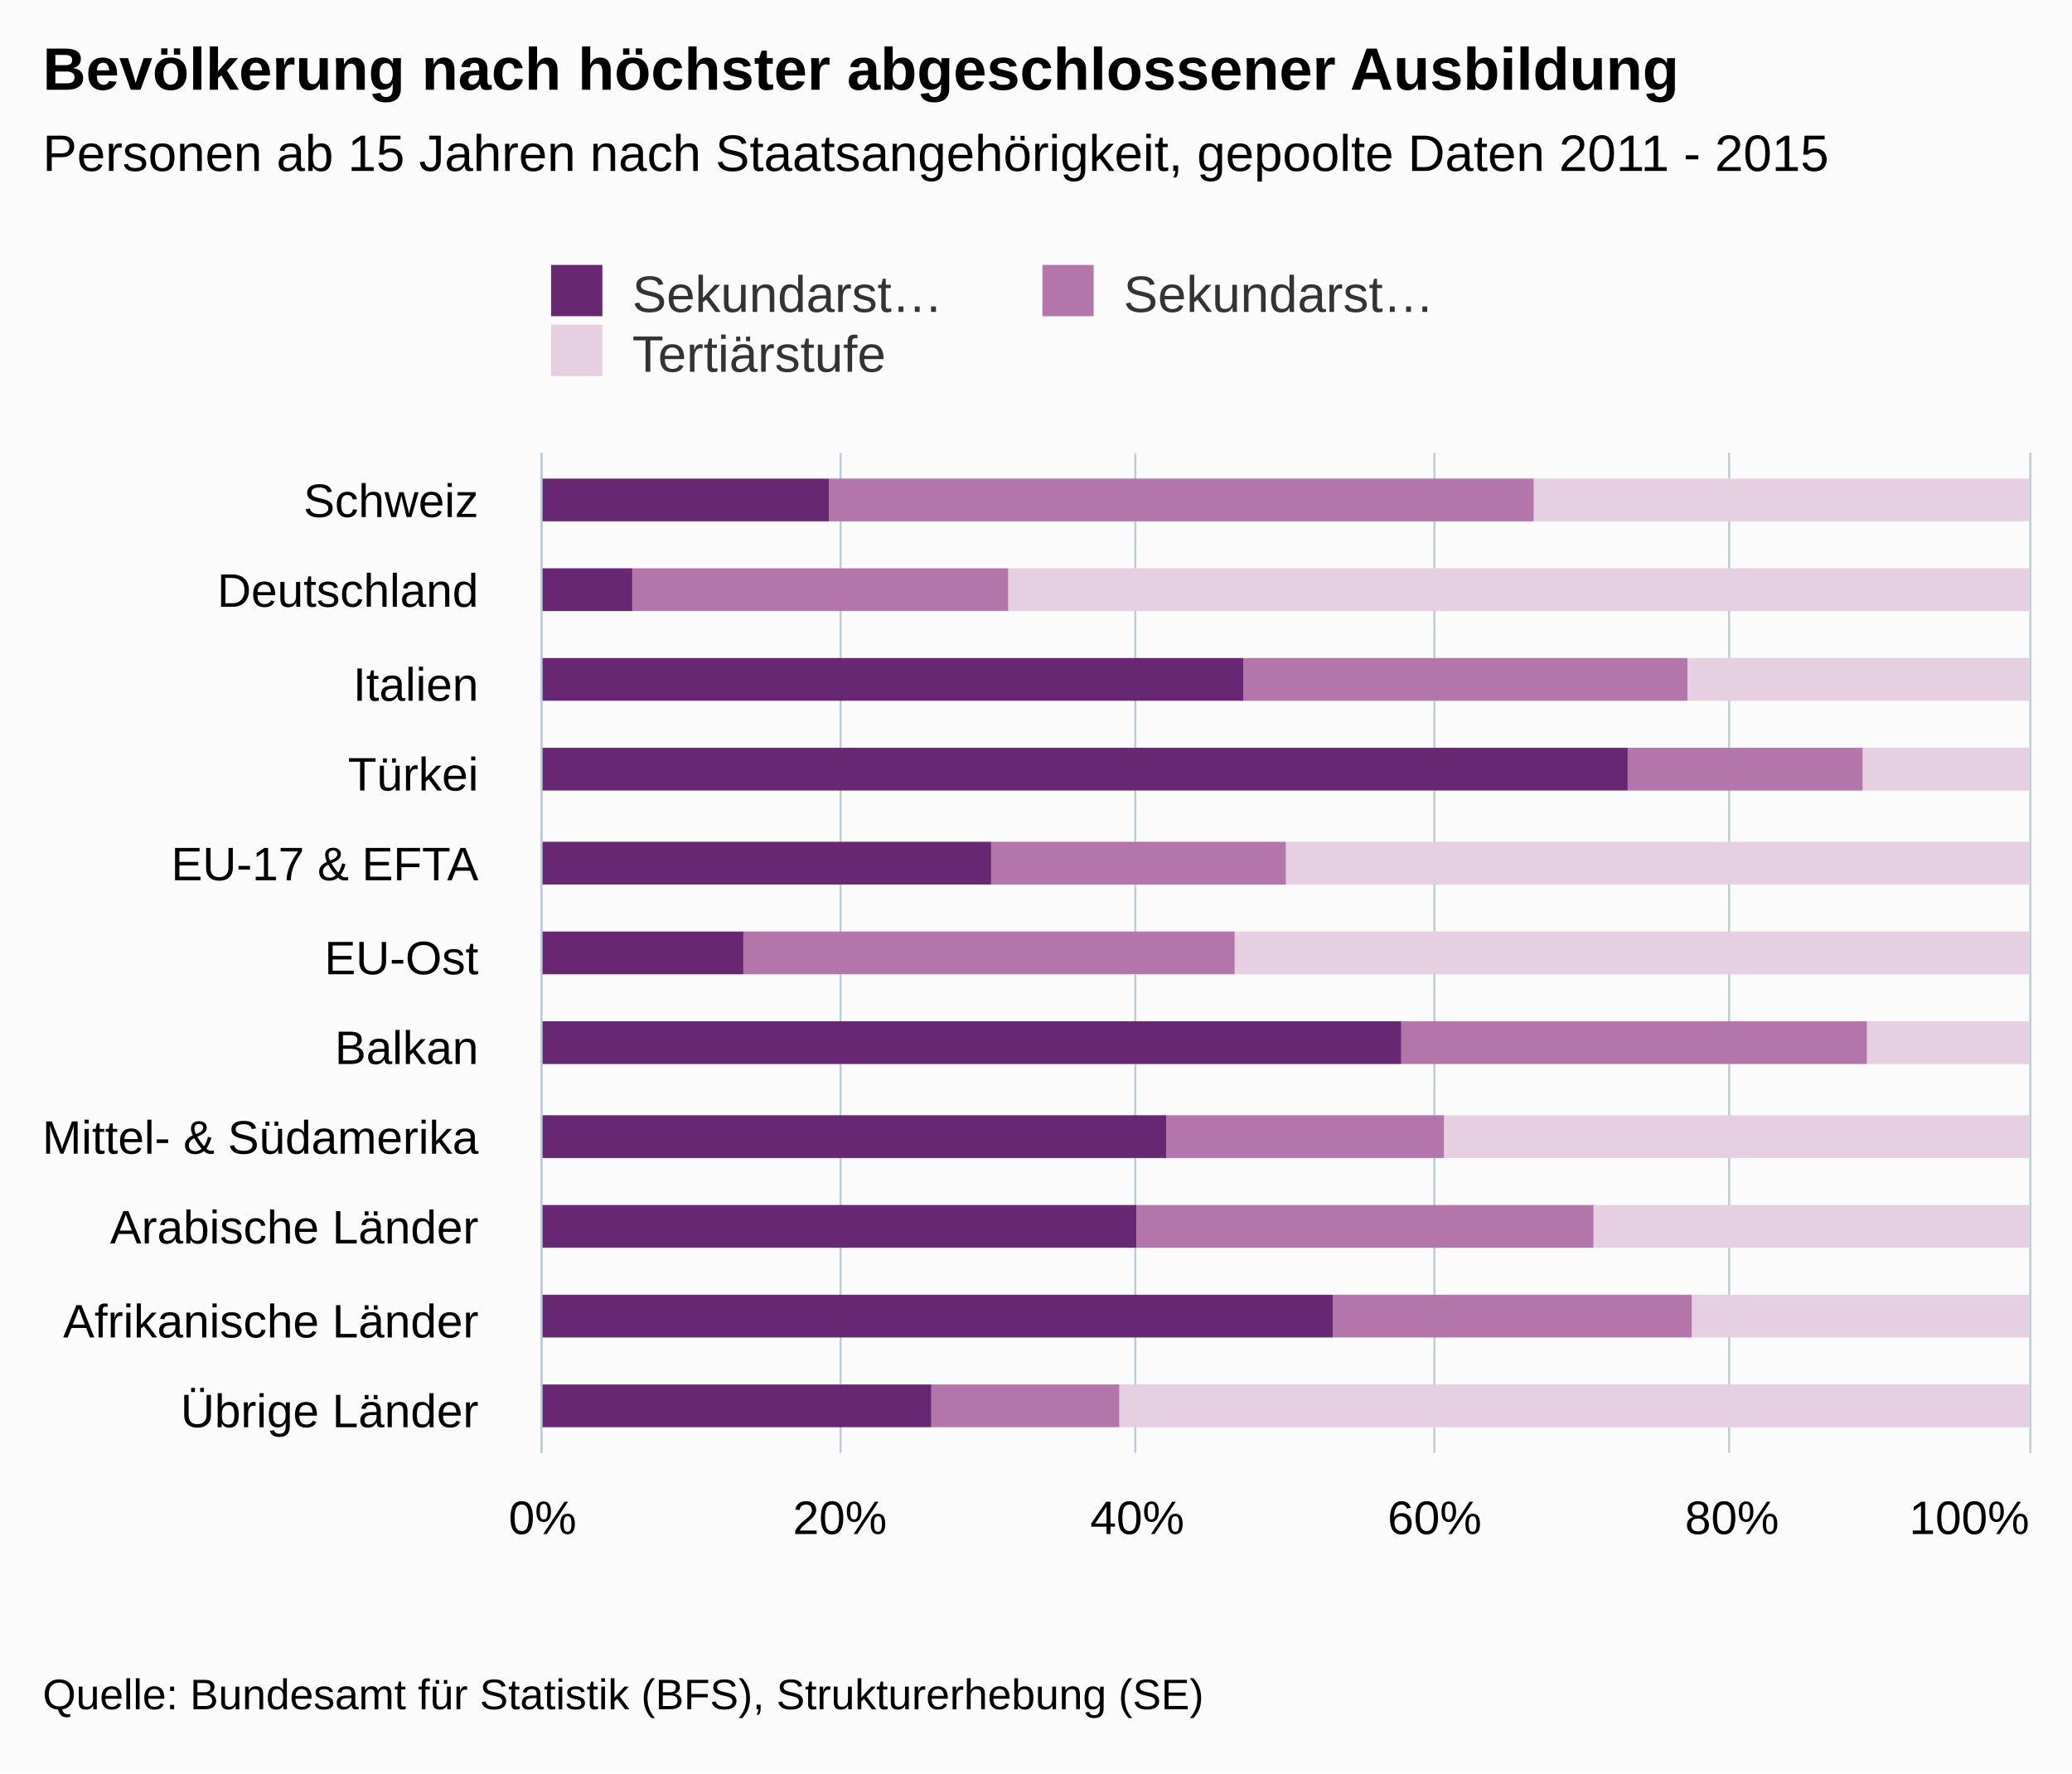
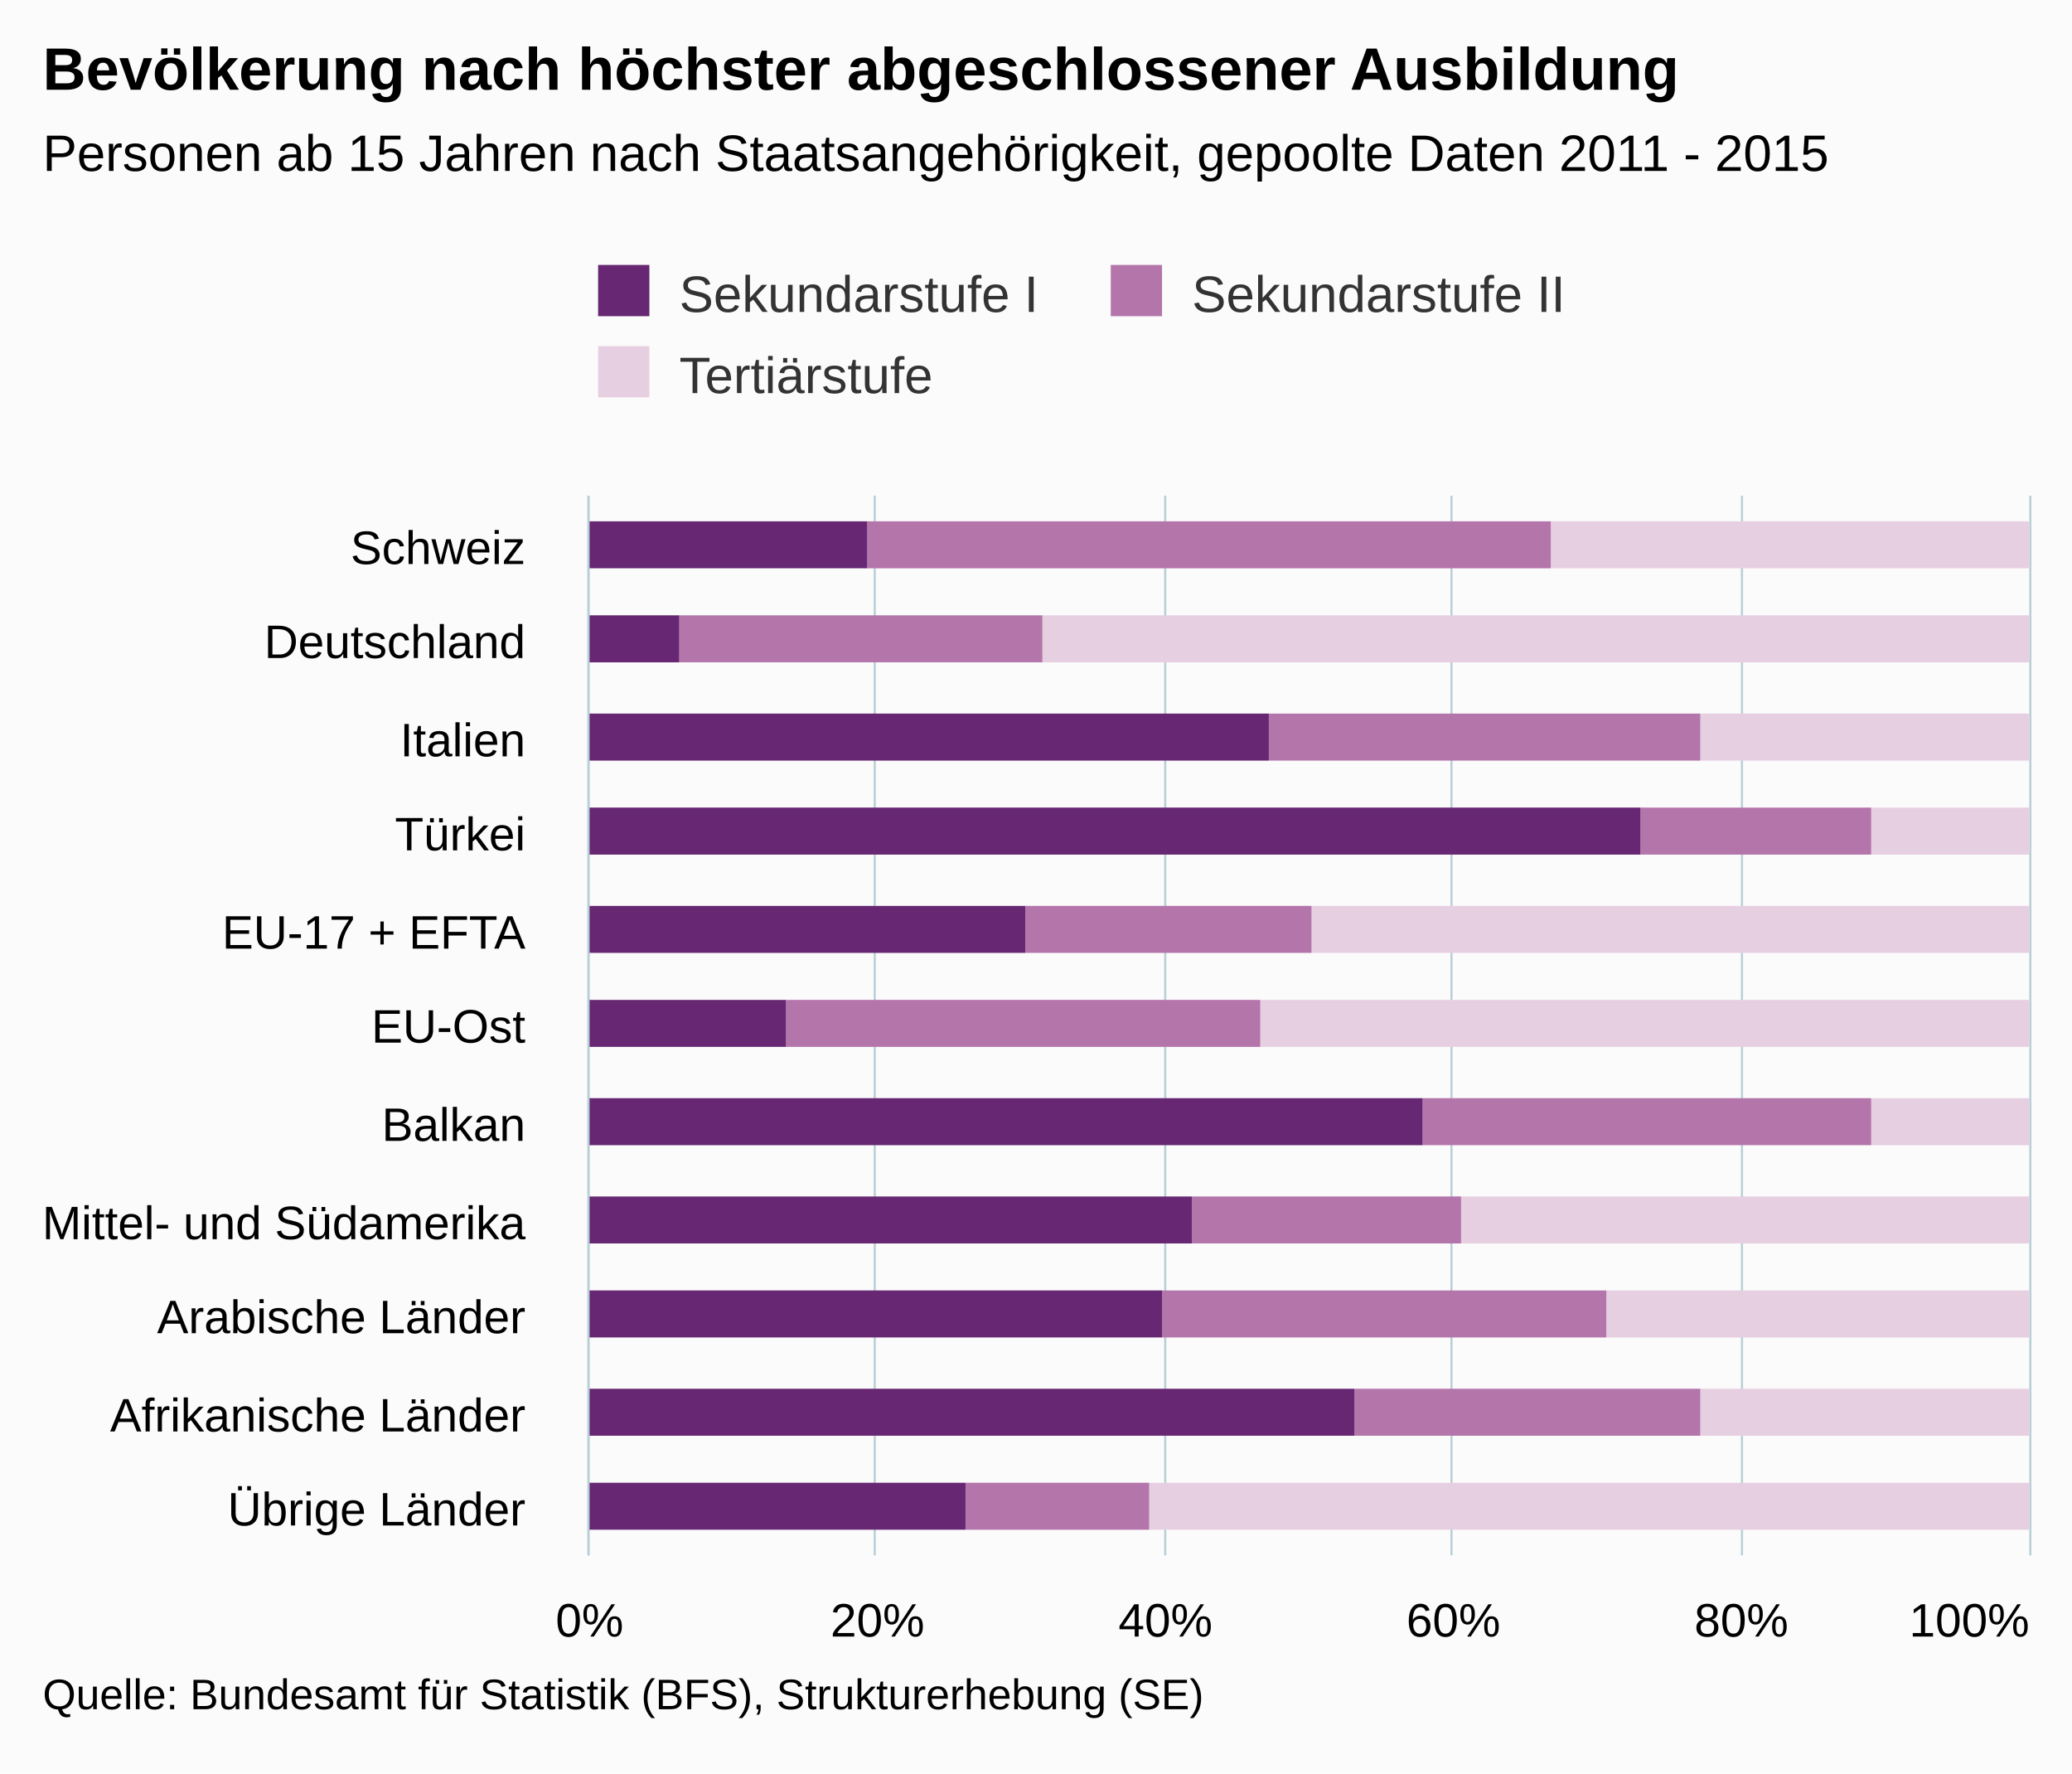
<svg xmlns="http://www.w3.org/2000/svg" version="1.1" class="highcharts-root" style="font-family:arial;font-size:12px;" viewBox="0 0 485 415">
  <defs>
    <clipPath>
-       <rect x="0" y="0" width="234" height="348" fill="none" />
+       <rect x="0" y="0" width="248" height="337" fill="none" />
    </clipPath>
    <clipPath id="a">
-       <rect x="0" y="0" width="234" height="348" fill="none" />
+       <rect x="0" y="0" width="248" height="337" fill="none" />
    </clipPath>
  </defs>
  <rect fill="#fbfbfb" class="highcharts-background" x="0" y="0" width="485" height="415" rx="0" ry="0" />
-   <rect fill="none" class="highcharts-plot-background" x="127" y="106" width="348" height="234" />
+   <rect fill="none" class="highcharts-plot-background" x="138" y="116" width="337" height="248" />
  <g class="highcharts-pane-group" />
  <g class="highcharts-grid highcharts-xaxis-grid ">
-     <path fill="none" class="highcharts-grid-line" d="M 127 127.5 L 475 127.5" opacity="1" />
-     <path fill="none" class="highcharts-grid-line" d="M 127 149.5 L 475 149.5" opacity="1" />
-     <path fill="none" class="highcharts-grid-line" d="M 127 170.5 L 475 170.5" opacity="1" />
-     <path fill="none" class="highcharts-grid-line" d="M 127 191.5 L 475 191.5" opacity="1" />
-     <path fill="none" class="highcharts-grid-line" d="M 127 212.5 L 475 212.5" opacity="1" />
-     <path fill="none" class="highcharts-grid-line" d="M 127 234.5 L 475 234.5" opacity="1" />
-     <path fill="none" class="highcharts-grid-line" d="M 127 255.5 L 475 255.5" opacity="1" />
-     <path fill="none" class="highcharts-grid-line" d="M 127 276.5 L 475 276.5" opacity="1" />
-     <path fill="none" class="highcharts-grid-line" d="M 127 297.5 L 475 297.5" opacity="1" />
-     <path fill="none" class="highcharts-grid-line" d="M 127 319.5 L 475 319.5" opacity="1" />
-     <path fill="none" class="highcharts-grid-line" d="M 127 340.5 L 475 340.5" opacity="1" />
-     <path fill="none" class="highcharts-grid-line" d="M 127 106.5 L 475 106.5" opacity="1" />
+     <path fill="none" class="highcharts-grid-line" d="M 138 139.5 L 475 139.5" opacity="1" />
+     <path fill="none" class="highcharts-grid-line" d="M 138 161.5 L 475 161.5" opacity="1" />
+     <path fill="none" class="highcharts-grid-line" d="M 138 184.5 L 475 184.5" opacity="1" />
+     <path fill="none" class="highcharts-grid-line" d="M 138 206.5 L 475 206.5" opacity="1" />
+     <path fill="none" class="highcharts-grid-line" d="M 138 229.5 L 475 229.5" opacity="1" />
+     <path fill="none" class="highcharts-grid-line" d="M 138 251.5 L 475 251.5" opacity="1" />
+     <path fill="none" class="highcharts-grid-line" d="M 138 274.5 L 475 274.5" opacity="1" />
+     <path fill="none" class="highcharts-grid-line" d="M 138 296.5 L 475 296.5" opacity="1" />
+     <path fill="none" class="highcharts-grid-line" d="M 138 319.5 L 475 319.5" opacity="1" />
+     <path fill="none" class="highcharts-grid-line" d="M 138 341.5 L 475 341.5" opacity="1" />
+     <path fill="none" class="highcharts-grid-line" d="M 138 364.5 L 475 364.5" opacity="1" />
+     <path fill="none" class="highcharts-grid-line" d="M 138 116.5 L 475 116.5" opacity="1" />
  </g>
  <g class="highcharts-grid highcharts-yaxis-grid ">
-     <path fill="none" stroke="#B9CFD7" stroke-width="0.5" class="highcharts-grid-line" d="M 126.75 106 L 126.75 340" opacity="1" />
-     <path fill="none" stroke="#B9CFD7" stroke-width="0.5" class="highcharts-grid-line" d="M 196.75 106 L 196.75 340" opacity="1" />
-     <path fill="none" stroke="#B9CFD7" stroke-width="0.5" class="highcharts-grid-line" d="M 265.75 106 L 265.75 340" opacity="1" />
-     <path fill="none" stroke="#B9CFD7" stroke-width="0.5" class="highcharts-grid-line" d="M 335.75 106 L 335.75 340" opacity="1" />
-     <path fill="none" stroke="#B9CFD7" stroke-width="0.5" class="highcharts-grid-line" d="M 404.75 106 L 404.75 340" opacity="1" />
-     <path fill="none" stroke="#B9CFD7" stroke-width="0.5" class="highcharts-grid-line" d="M 475.25 106 L 475.25 340" opacity="1" />
+     <path fill="none" stroke="#B9CFD7" stroke-width="0.5" class="highcharts-grid-line" d="M 137.75 116 L 137.75 364" opacity="1" />
+     <path fill="none" stroke="#B9CFD7" stroke-width="0.5" class="highcharts-grid-line" d="M 204.75 116 L 204.75 364" opacity="1" />
+     <path fill="none" stroke="#B9CFD7" stroke-width="0.5" class="highcharts-grid-line" d="M 272.75 116 L 272.75 364" opacity="1" />
+     <path fill="none" stroke="#B9CFD7" stroke-width="0.5" class="highcharts-grid-line" d="M 339.75 116 L 339.75 364" opacity="1" />
+     <path fill="none" stroke="#B9CFD7" stroke-width="0.5" class="highcharts-grid-line" d="M 407.75 116 L 407.75 364" opacity="1" />
+     <path fill="none" stroke="#B9CFD7" stroke-width="0.5" class="highcharts-grid-line" d="M 475.25 116 L 475.25 364" opacity="1" />
  </g>
-   <rect fill="none" class="highcharts-plot-border" x="127" y="106" width="348" height="234" />
+   <rect fill="none" class="highcharts-plot-border" x="138" y="116" width="337" height="248" />
  <g class="highcharts-axis highcharts-xaxis ">
-     <path fill="none" class="highcharts-axis-line" stroke="#B9CFD7" stroke-width="0.5" d="M 126.75 106 L 126.75 340" />
+     <path fill="none" class="highcharts-axis-line" stroke="#B9CFD7" stroke-width="0.5" d="M 137.75 116 L 137.75 364" />
  </g>
  <g class="highcharts-axis highcharts-yaxis ">
-     <path fill="none" class="highcharts-axis-line" d="M 127 340 L 475 340" />
+     <path fill="none" class="highcharts-axis-line" d="M 138 364 L 475 364" />
  </g>
  <g class="highcharts-series-group">
-     <g class="highcharts-series highcharts-series-0 highcharts-column-series highcharts-color-undefined " transform="translate(475,340) rotate(90) scale(-1,1) scale(1 1)" clip-path="url(#a)">
-       <rect x="218" y="0" width="10" height="116" fill="rgb(231,207,226)" class="highcharts-point" />
-       <rect x="197" y="0" width="10" height="239" fill="rgb(231,207,226)" class="highcharts-point" />
-       <rect x="176" y="0" width="10" height="80" fill="rgb(231,207,226)" class="highcharts-point" />
-       <rect x="155" y="0" width="10" height="39" fill="rgb(231,207,226)" class="highcharts-point" />
-       <rect x="133" y="0" width="10" height="174" fill="rgb(231,207,226)" class="highcharts-point" />
-       <rect x="112" y="0" width="10" height="186" fill="rgb(231,207,226)" class="highcharts-point" />
-       <rect x="91" y="0" width="10" height="38" fill="rgb(231,207,226)" class="highcharts-point" />
-       <rect x="69" y="0" width="10" height="137" fill="rgb(231,207,226)" class="highcharts-point" />
-       <rect x="48" y="0" width="10" height="102" fill="rgb(231,207,226)" class="highcharts-point" />
-       <rect x="27" y="0" width="10" height="79" fill="rgb(231,207,226)" class="highcharts-point" />
-       <rect x="6" y="0" width="10" height="213" fill="rgb(231,207,226)" class="highcharts-point" />
+     <g class="highcharts-series highcharts-series-0 highcharts-column-series highcharts-color-undefined " transform="translate(475,364) rotate(90) scale(-1,1) scale(1 1)" clip-path="url(#a)">
+       <rect x="231" y="0" width="11" height="112" fill="rgb(231,207,226)" class="highcharts-point" />
+       <rect x="209" y="0" width="11" height="231" fill="rgb(231,207,226)" class="highcharts-point" />
+       <rect x="186" y="0" width="11" height="77" fill="rgb(231,207,226)" class="highcharts-point" />
+       <rect x="164" y="0" width="11" height="37" fill="rgb(231,207,226)" class="highcharts-point" />
+       <rect x="141" y="0" width="11" height="168" fill="rgb(231,207,226)" class="highcharts-point" />
+       <rect x="119" y="0" width="11" height="180" fill="rgb(231,207,226)" class="highcharts-point" />
+       <rect x="96" y="0" width="11" height="37" fill="rgb(231,207,226)" class="highcharts-point" />
+       <rect x="73" y="0" width="11" height="133" fill="rgb(231,207,226)" class="highcharts-point" />
+       <rect x="51" y="0" width="11" height="99" fill="rgb(231,207,226)" class="highcharts-point" />
+       <rect x="28" y="0" width="11" height="77" fill="rgb(231,207,226)" class="highcharts-point" />
+       <rect x="6" y="0" width="11" height="206" fill="rgb(231,207,226)" class="highcharts-point" />
    </g>
-     <g class="highcharts-markers highcharts-series-0 highcharts-column-series highcharts-color-undefined " transform="translate(475,340) rotate(90) scale(-1,1) scale(1 1)" clip-path="none" />
-     <g class="highcharts-series highcharts-series-1 highcharts-column-series highcharts-color-undefined " transform="translate(475,340) rotate(90) scale(-1,1) scale(1 1)" clip-path="url(#a)">
-       <rect x="218" y="116" width="10" height="165" fill="rgb(180,117,171)" class="highcharts-point" />
-       <rect x="197" y="239" width="10" height="88" fill="rgb(180,117,171)" class="highcharts-point" />
-       <rect x="176" y="80" width="10" height="104" fill="rgb(180,117,171)" class="highcharts-point" />
-       <rect x="155" y="39" width="10" height="55" fill="rgb(180,117,171)" class="highcharts-point" />
-       <rect x="133" y="174" width="10" height="69" fill="rgb(180,117,171)" class="highcharts-point" />
-       <rect x="112" y="186" width="10" height="115" fill="rgb(180,117,171)" class="highcharts-point" />
-       <rect x="91" y="38" width="10" height="109" fill="rgb(180,117,171)" class="highcharts-point" />
-       <rect x="69" y="137" width="10" height="65" fill="rgb(180,117,171)" class="highcharts-point" />
-       <rect x="48" y="102" width="10" height="107" fill="rgb(180,117,171)" class="highcharts-point" />
-       <rect x="27" y="79" width="10" height="84" fill="rgb(180,117,171)" class="highcharts-point" />
-       <rect x="6" y="213" width="10" height="44" fill="rgb(180,117,171)" class="highcharts-point" />
+     <g class="highcharts-markers highcharts-series-0 highcharts-column-series highcharts-color-undefined " transform="translate(475,364) rotate(90) scale(-1,1) scale(1 1)" clip-path="none" />
+     <g class="highcharts-series highcharts-series-1 highcharts-column-series highcharts-color-undefined " transform="translate(475,364) rotate(90) scale(-1,1) scale(1 1)" clip-path="url(#a)">
+       <rect x="231" y="112" width="11" height="160" fill="rgb(180,117,171)" class="highcharts-point" />
+       <rect x="209" y="231" width="11" height="85" fill="rgb(180,117,171)" class="highcharts-point" />
+       <rect x="186" y="77" width="11" height="101" fill="rgb(180,117,171)" class="highcharts-point" />
+       <rect x="164" y="37" width="11" height="54" fill="rgb(180,117,171)" class="highcharts-point" />
+       <rect x="141" y="168" width="11" height="67" fill="rgb(180,117,171)" class="highcharts-point" />
+       <rect x="119" y="180" width="11" height="111" fill="rgb(180,117,171)" class="highcharts-point" />
+       <rect x="96" y="37" width="11" height="105" fill="rgb(180,117,171)" class="highcharts-point" />
+       <rect x="73" y="133" width="11" height="63" fill="rgb(180,117,171)" class="highcharts-point" />
+       <rect x="51" y="99" width="11" height="104" fill="rgb(180,117,171)" class="highcharts-point" />
+       <rect x="28" y="77" width="11" height="81" fill="rgb(180,117,171)" class="highcharts-point" />
+       <rect x="6" y="206" width="11" height="43" fill="rgb(180,117,171)" class="highcharts-point" />
    </g>
-     <g class="highcharts-markers highcharts-series-1 highcharts-column-series highcharts-color-undefined " transform="translate(475,340) rotate(90) scale(-1,1) scale(1 1)" clip-path="none" />
-     <g class="highcharts-series highcharts-series-2 highcharts-column-series highcharts-color-undefined " transform="translate(475,340) rotate(90) scale(-1,1) scale(1 1)" clip-path="url(#a)">
-       <rect x="218" y="281" width="10" height="68" fill="rgb(103,39,115)" class="highcharts-point" />
-       <rect x="197" y="327" width="10" height="22" fill="rgb(103,39,115)" class="highcharts-point" />
-       <rect x="176" y="184" width="10" height="165" fill="rgb(103,39,115)" class="highcharts-point" />
-       <rect x="155" y="94" width="10" height="255" fill="rgb(103,39,115)" class="highcharts-point" />
-       <rect x="133" y="243" width="10" height="106" fill="rgb(103,39,115)" class="highcharts-point" />
-       <rect x="112" y="301" width="10" height="48" fill="rgb(103,39,115)" class="highcharts-point" />
-       <rect x="91" y="147" width="10" height="202" fill="rgb(103,39,115)" class="highcharts-point" />
-       <rect x="69" y="202" width="10" height="147" fill="rgb(103,39,115)" class="highcharts-point" />
-       <rect x="48" y="209" width="10" height="140" fill="rgb(103,39,115)" class="highcharts-point" />
-       <rect x="27" y="163" width="10" height="186" fill="rgb(103,39,115)" class="highcharts-point" />
-       <rect x="6" y="257" width="10" height="92" fill="rgb(103,39,115)" class="highcharts-point" />
+     <g class="highcharts-markers highcharts-series-1 highcharts-column-series highcharts-color-undefined " transform="translate(475,364) rotate(90) scale(-1,1) scale(1 1)" clip-path="none" />
+     <g class="highcharts-series highcharts-series-2 highcharts-column-series highcharts-color-undefined " transform="translate(475,364) rotate(90) scale(-1,1) scale(1 1)" clip-path="url(#a)">
+       <rect x="231" y="272" width="11" height="66" fill="rgb(103,39,115)" class="highcharts-point" />
+       <rect x="209" y="316" width="11" height="22" fill="rgb(103,39,115)" class="highcharts-point" />
+       <rect x="186" y="178" width="11" height="160" fill="rgb(103,39,115)" class="highcharts-point" />
+       <rect x="164" y="91" width="11" height="247" fill="rgb(103,39,115)" class="highcharts-point" />
+       <rect x="141" y="235" width="11" height="103" fill="rgb(103,39,115)" class="highcharts-point" />
+       <rect x="119" y="291" width="11" height="47" fill="rgb(103,39,115)" class="highcharts-point" />
+       <rect x="96" y="142" width="11" height="196" fill="rgb(103,39,115)" class="highcharts-point" />
+       <rect x="73" y="196" width="11" height="142" fill="rgb(103,39,115)" class="highcharts-point" />
+       <rect x="51" y="203" width="11" height="135" fill="rgb(103,39,115)" class="highcharts-point" />
+       <rect x="28" y="158" width="11" height="180" fill="rgb(103,39,115)" class="highcharts-point" />
+       <rect x="6" y="249" width="11" height="89" fill="rgb(103,39,115)" class="highcharts-point" />
    </g>
-     <g class="highcharts-markers highcharts-series-2 highcharts-column-series highcharts-color-undefined " transform="translate(475,340) rotate(90) scale(-1,1) scale(1 1)" clip-path="none" />
+     <g class="highcharts-markers highcharts-series-2 highcharts-column-series highcharts-color-undefined " transform="translate(475,364) rotate(90) scale(-1,1) scale(1 1)" clip-path="none" />
  </g>
  <text x="10" text-anchor="start" class="highcharts-title" style="color:#000000;font-size:14px;font-weight:bold;fill:#000000;" y="21">
    <tspan>Bevölkerung nach höchster abgeschlossener Ausbildung</tspan>
  </text>
-   <text x="10" text-anchor="start" class="highcharts-subtitle" style="color:#000000;font-size:12px;font-weight:normal;font-family:arial;fill:#000000;" y="40">
+   <text x="10" text-anchor="start" class="highcharts-subtitle" style="color:#000000;font-size:12px;fill:#000000;" y="40">
    <tspan>Personen ab 15 Jahren nach Staatsangehörigkeit, gepoolte Daten 2011 - 2015</tspan>
  </text>
-   <g class="highcharts-legend" transform="translate(119,55)">
-     <rect fill="none" class="highcharts-legend-box" rx="0" ry="0" x="0" y="0" width="226" height="39" visibility="visible" />
+   <g class="highcharts-legend" transform="translate(130,55)">
+     <rect fill="none" class="highcharts-legend-box" rx="0" ry="0" x="0" y="0" width="244" height="49" visibility="visible" />
    <g>
      <g>
        <g class="highcharts-legend-item highcharts-column-series highcharts-color-undefined highcharts-series-2" transform="translate(8,3)">
          <text x="21" style="color:#333333;font-size:12px;font-weight:normal;cursor:pointer;fill:#333333;" text-anchor="start" y="15">
-             <tspan>Sekundarst…</tspan>
+             <tspan>Sekundarstufe I</tspan>
          </text>
          <rect x="2" y="4" width="12" height="12" fill="rgb(103,39,115)" class="highcharts-point" />
        </g>
-         <g class="highcharts-legend-item highcharts-column-series highcharts-color-undefined highcharts-series-1" transform="translate(123,3)">
+         <g class="highcharts-legend-item highcharts-column-series highcharts-color-undefined highcharts-series-1" transform="translate(128,3)">
          <text x="21" y="15" style="color:#333333;font-size:12px;font-weight:normal;cursor:pointer;fill:#333333;" text-anchor="start">
-             <tspan>Sekundarst…</tspan>
+             <tspan>Sekundarstufe II</tspan>
          </text>
          <rect x="2" y="4" width="12" height="12" fill="rgb(180,117,171)" class="highcharts-point" />
        </g>
-         <g class="highcharts-legend-item highcharts-column-series highcharts-color-undefined highcharts-series-0" transform="translate(8,17)">
+         <g class="highcharts-legend-item highcharts-column-series highcharts-color-undefined highcharts-series-0" transform="translate(8,22)">
          <text x="21" y="15" style="color:#333333;font-size:12px;font-weight:normal;cursor:pointer;fill:#333333;" text-anchor="start">
            <tspan>Tertiärstufe</tspan>
          </text>
          <rect x="2" y="4" width="12" height="12" fill="rgb(231,207,226)" class="highcharts-point" />
        </g>
      </g>
    </g>
  </g>
  <g class="highcharts-axis-labels highcharts-xaxis-labels ">
-     <text x="112" style="color:#000000;cursor:default;font-size:11px;fill:#000000;" text-anchor="end" transform="translate(0,0)" y="121" opacity="1">
+     <text x="123" style="color:#000000;cursor:default;font-size:11px;fill:#000000;" text-anchor="end" transform="translate(0,0)" y="132" opacity="1">
      <tspan>Schweiz</tspan>
    </text>
-     <text x="112" style="color:#000000;cursor:default;font-size:11px;fill:#000000;" text-anchor="end" transform="translate(0,0)" y="142" opacity="1">
+     <text x="123" style="color:#000000;cursor:default;font-size:11px;fill:#000000;" text-anchor="end" transform="translate(0,0)" y="154" opacity="1">
      <tspan>Deutschland</tspan>
    </text>
-     <text x="112" style="color:#000000;cursor:default;font-size:11px;fill:#000000;" text-anchor="end" transform="translate(0,0)" y="164" opacity="1">
+     <text x="123" style="color:#000000;cursor:default;font-size:11px;fill:#000000;" text-anchor="end" transform="translate(0,0)" y="177" opacity="1">
      <tspan>Italien</tspan>
    </text>
-     <text x="112" style="color:#000000;cursor:default;font-size:11px;fill:#000000;" text-anchor="end" transform="translate(0,0)" y="185" opacity="1">
+     <text x="123" style="color:#000000;cursor:default;font-size:11px;fill:#000000;" text-anchor="end" transform="translate(0,0)" y="199" opacity="1">
      <tspan>Türkei</tspan>
    </text>
-     <text x="112" style="color:#000000;cursor:default;font-size:11px;fill:#000000;" text-anchor="end" transform="translate(0,0)" y="206" opacity="1">
-       <tspan>EU-17 &amp; EFTA</tspan>
+     <text x="123" style="color:#000000;cursor:default;font-size:11px;fill:#000000;" text-anchor="end" transform="translate(0,0)" y="222" opacity="1">
+       <tspan>EU-17 + EFTA</tspan>
    </text>
-     <text x="112" style="color:#000000;cursor:default;font-size:11px;fill:#000000;" text-anchor="end" transform="translate(0,0)" y="228" opacity="1">
+     <text x="123" style="color:#000000;cursor:default;font-size:11px;fill:#000000;" text-anchor="end" transform="translate(0,0)" y="244" opacity="1">
      <tspan>EU-Ost</tspan>
    </text>
-     <text x="112" style="color:#000000;cursor:default;font-size:11px;fill:#000000;" text-anchor="end" transform="translate(0,0)" y="249" opacity="1">
+     <text x="123" style="color:#000000;cursor:default;font-size:11px;fill:#000000;" text-anchor="end" transform="translate(0,0)" y="267" opacity="1">
      <tspan>Balkan</tspan>
    </text>
-     <text x="112" style="color:#000000;cursor:default;font-size:11px;fill:#000000;" text-anchor="end" transform="translate(0,0)" y="270" opacity="1">
-       <tspan>Mittel- &amp; Südamerika</tspan>
+     <text x="123" style="color:#000000;cursor:default;font-size:11px;fill:#000000;" text-anchor="end" transform="translate(0,0)" y="290" opacity="1">
+       <tspan>Mittel- und Südamerika</tspan>
    </text>
-     <text x="112" style="color:#000000;cursor:default;font-size:11px;fill:#000000;" text-anchor="end" transform="translate(0,0)" y="291" opacity="1">
+     <text x="123" style="color:#000000;cursor:default;font-size:11px;fill:#000000;" text-anchor="end" transform="translate(0,0)" y="312" opacity="1">
      <tspan>Arabische Länder</tspan>
    </text>
-     <text x="112" style="color:#000000;cursor:default;font-size:11px;fill:#000000;" text-anchor="end" transform="translate(0,0)" y="313" opacity="1">
+     <text x="123" style="color:#000000;cursor:default;font-size:11px;fill:#000000;" text-anchor="end" transform="translate(0,0)" y="335" opacity="1">
      <tspan>Afrikanische Länder</tspan>
    </text>
-     <text x="112" style="color:#000000;cursor:default;font-size:11px;fill:#000000;" text-anchor="end" transform="translate(0,0)" y="334" opacity="1">
+     <text x="123" style="color:#000000;cursor:default;font-size:11px;fill:#000000;" text-anchor="end" transform="translate(0,0)" y="357" opacity="1">
      <tspan>Übrige Länder</tspan>
    </text>
  </g>
  <g class="highcharts-axis-labels highcharts-yaxis-labels ">
-     <text x="127" style="color:#000000;cursor:default;font-size:11px;fill:#000000;" text-anchor="middle" transform="translate(0,0)" y="359" opacity="1">
+     <text x="138" style="color:#000000;cursor:default;font-size:11px;fill:#000000;" text-anchor="middle" transform="translate(0,0)" y="383" opacity="1">
      <tspan>0%</tspan>
    </text>
-     <text x="196.6" style="color:#000000;cursor:default;font-size:11px;fill:#000000;" text-anchor="middle" transform="translate(0,0)" y="359" opacity="1">
+     <text x="205.4" style="color:#000000;cursor:default;font-size:11px;fill:#000000;" text-anchor="middle" transform="translate(0,0)" y="383" opacity="1">
      <tspan>20%</tspan>
    </text>
-     <text x="266.2" style="color:#000000;cursor:default;font-size:11px;fill:#000000;" text-anchor="middle" transform="translate(0,0)" y="359" opacity="1">
+     <text x="272.8" style="color:#000000;cursor:default;font-size:11px;fill:#000000;" text-anchor="middle" transform="translate(0,0)" y="383" opacity="1">
      <tspan>40%</tspan>
    </text>
-     <text x="335.8" style="color:#000000;cursor:default;font-size:11px;fill:#000000;" text-anchor="middle" transform="translate(0,0)" y="359" opacity="1">
+     <text x="340.2" style="color:#000000;cursor:default;font-size:11px;fill:#000000;" text-anchor="middle" transform="translate(0,0)" y="383" opacity="1">
      <tspan>60%</tspan>
    </text>
-     <text x="405.4" style="color:#000000;cursor:default;font-size:11px;fill:#000000;" text-anchor="middle" transform="translate(0,0)" y="359" opacity="1">
+     <text x="407.6" style="color:#000000;cursor:default;font-size:11px;fill:#000000;" text-anchor="middle" transform="translate(0,0)" y="383" opacity="1">
      <tspan>80%</tspan>
    </text>
-     <text x="460.953" style="color:#000000;cursor:default;font-size:11px;fill:#000000;" text-anchor="middle" transform="translate(0,0)" y="359" opacity="1">
+     <text x="460.953" style="color:#000000;cursor:default;font-size:11px;fill:#000000;" text-anchor="middle" transform="translate(0,0)" y="383" opacity="1">
      <tspan>100%</tspan>
    </text>
  </g>
  <text x="10" class="highcharts-credits" text-anchor="start" style="cursor:default;color:#000000;font-size:10px;fill:#000000;" y="400">
    <tspan>Quelle: Bundesamt für Statistik (BFS), Strukturerhebung (SE)</tspan>
  </text>
</svg>
